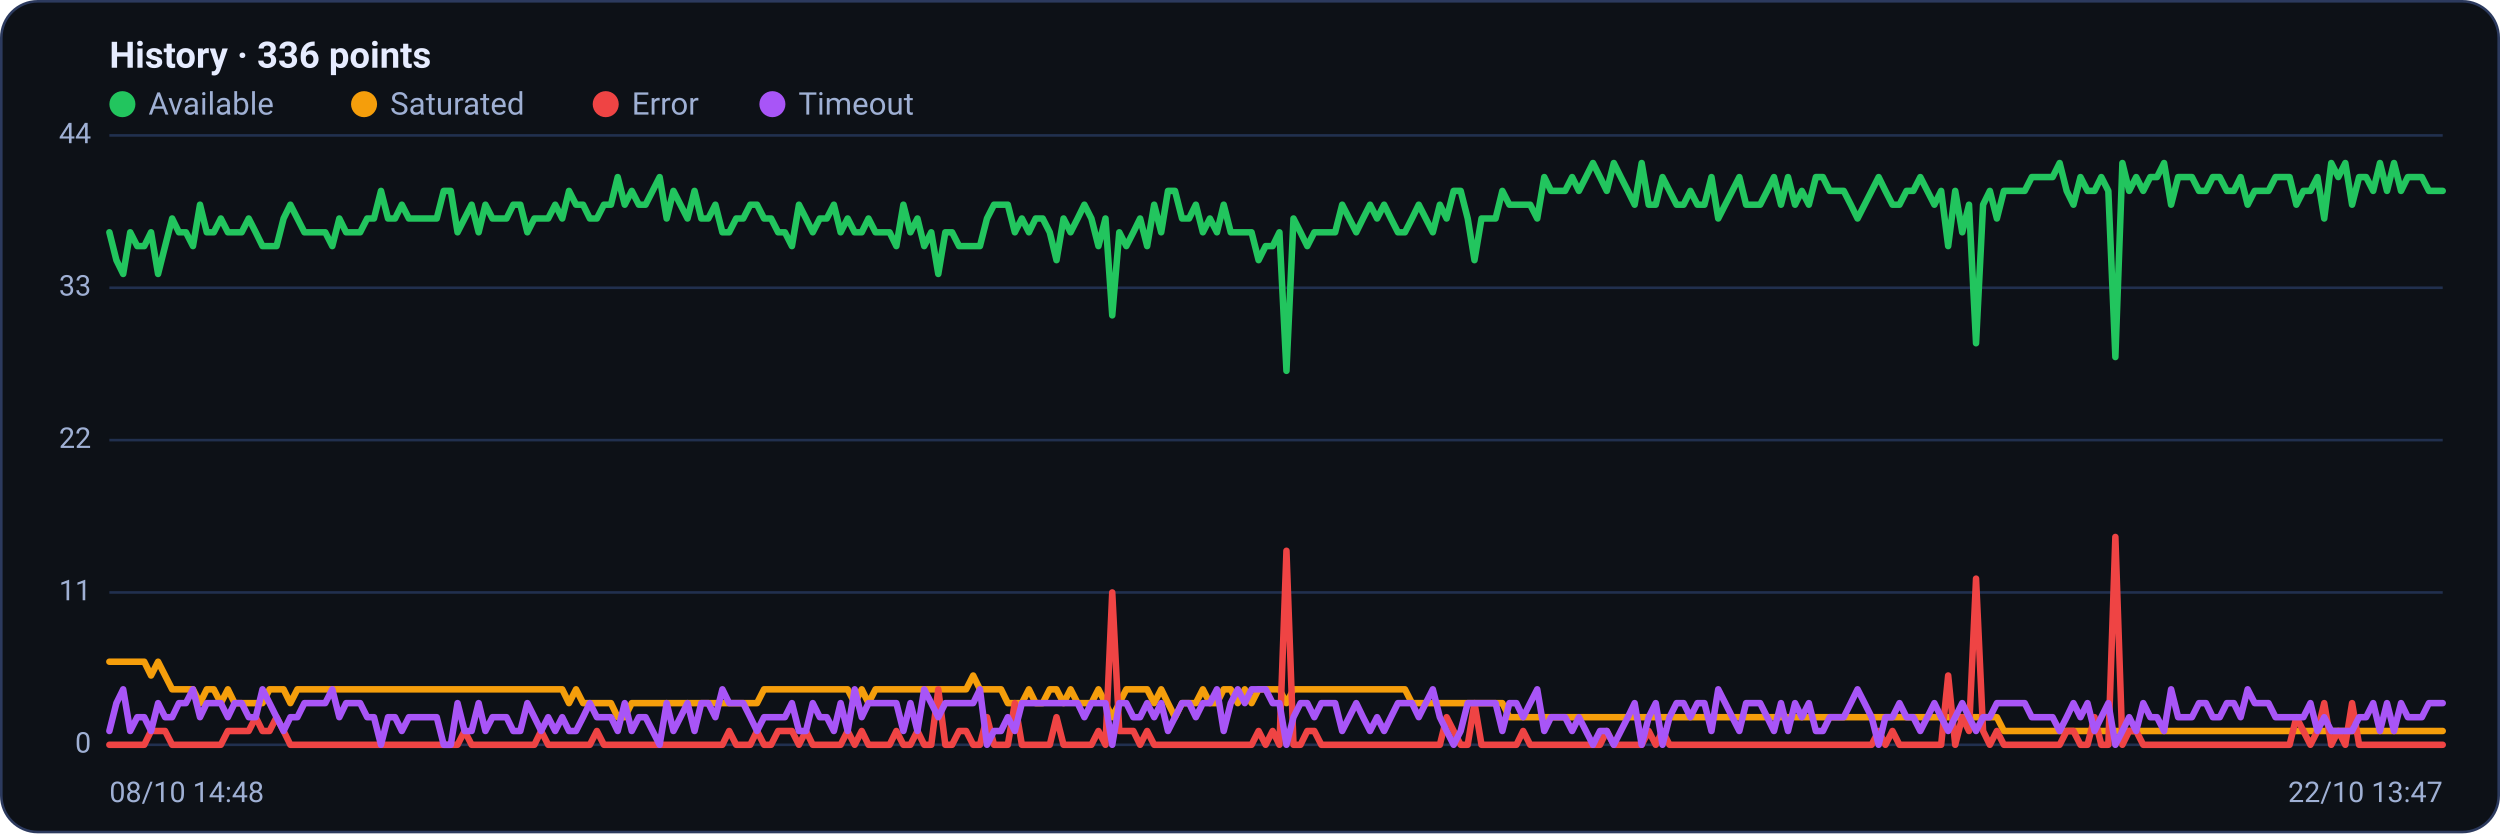
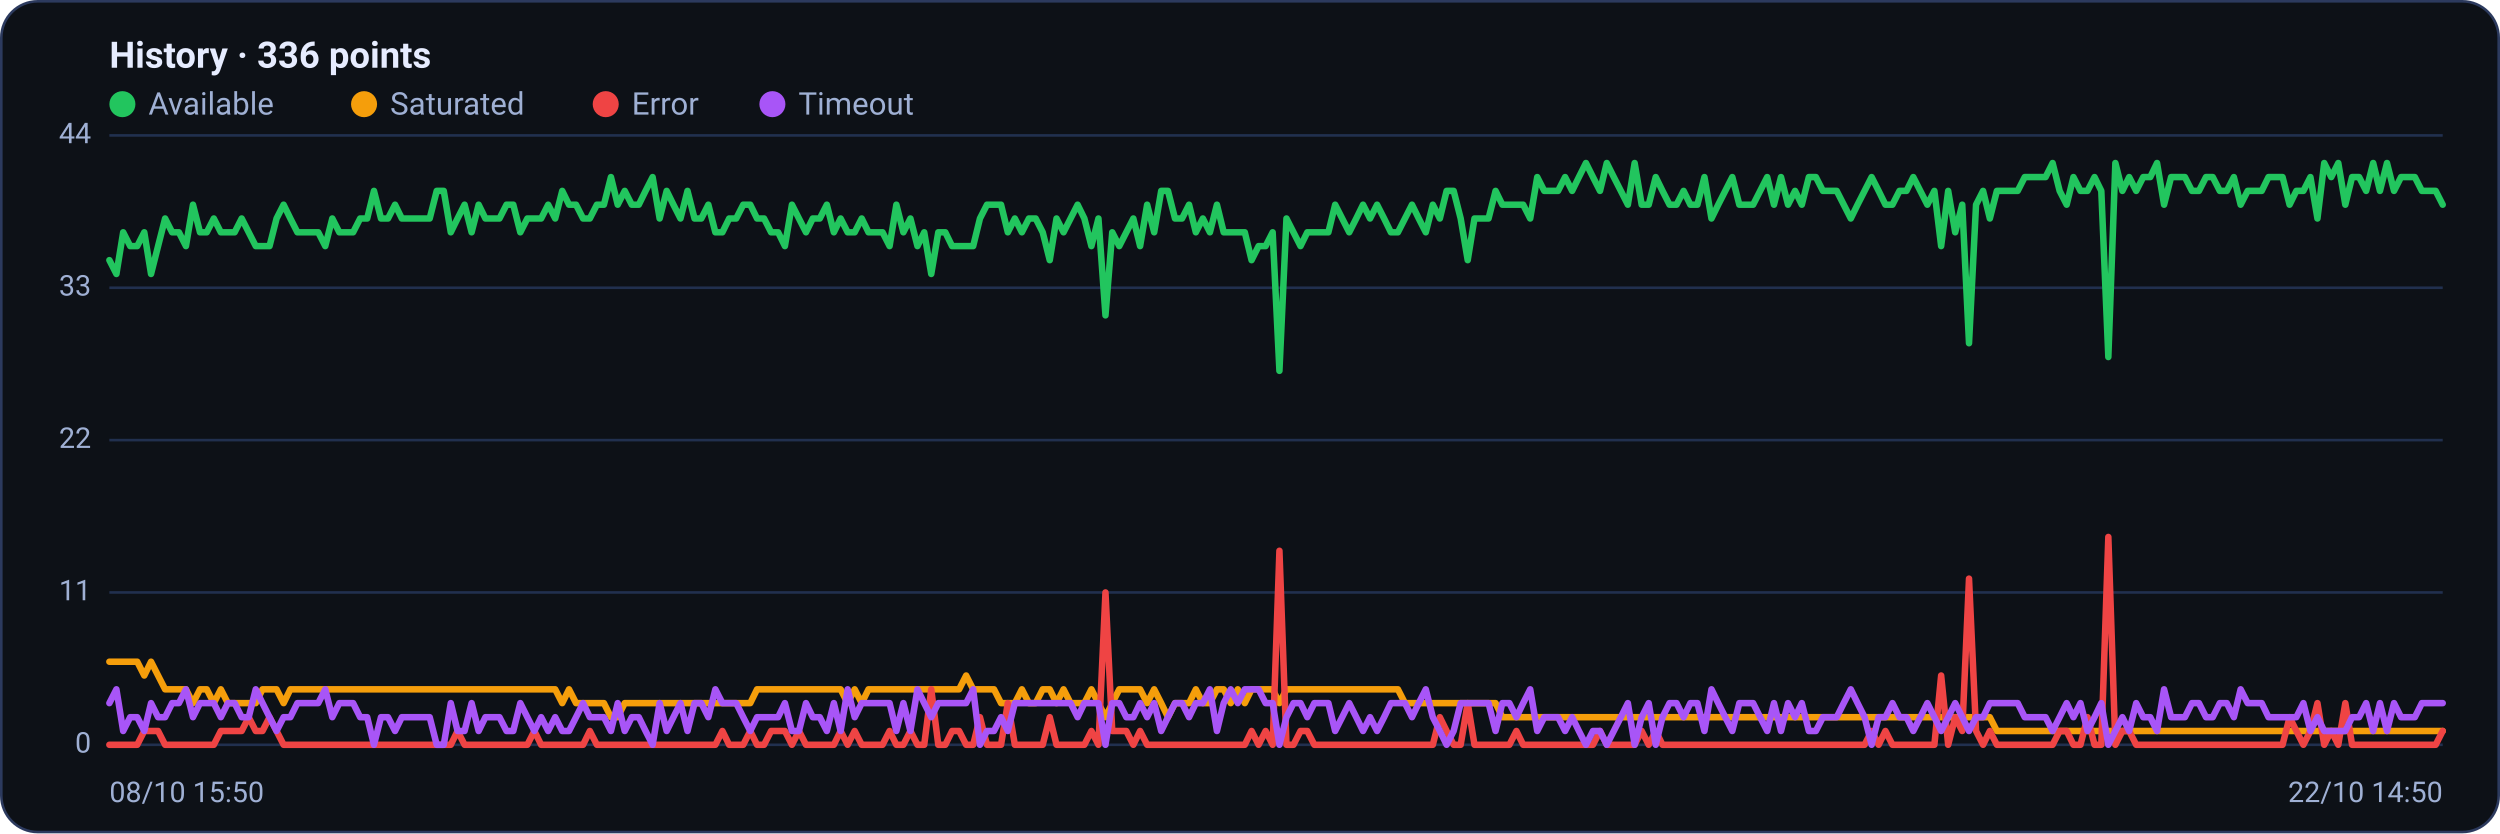
<svg xmlns="http://www.w3.org/2000/svg" viewBox="0 0 960 320" width="960" height="320" font-family="Segoe UI, system-ui, -apple-system, Roboto, Helvetica, Arial, sans-serif" role="img" aria-label="Availability history per region">
  <rect x="0.5" y="0.5" width="959" height="319" rx="14" fill="#0d1117" stroke="#2c3a5e" />
  <text x="42" y="26" font-size="14" font-weight="600" fill="#e6ecff">History · 336 points</text>
  <circle cx="47" cy="40" r="5" fill="#22c55e" />
  <text x="57" y="44" font-size="12" fill="#9fb0d4">Available</text>
  <circle cx="139.8" cy="40" r="5" fill="#f59e0b" />
  <text x="149.8" y="44" font-size="12" fill="#9fb0d4">Saturated</text>
  <circle cx="232.6" cy="40" r="5" fill="#ef4444" />
  <text x="242.6" y="44" font-size="12" fill="#9fb0d4">Error</text>
  <circle cx="296.6" cy="40" r="5" fill="#a855f7" />
  <text x="306.6" y="44" font-size="12" fill="#9fb0d4">Timeout</text>
  <line x1="42" y1="286.0" x2="938" y2="286.0" stroke="#21304f" stroke-width="1" />
  <text x="35" y="289.0" text-anchor="end" font-size="11" fill="#9fb0d4">0</text>
  <line x1="42" y1="227.5" x2="938" y2="227.5" stroke="#21304f" stroke-width="1" />
  <text x="35" y="230.5" text-anchor="end" font-size="11" fill="#9fb0d4">11</text>
  <line x1="42" y1="169.0" x2="938" y2="169.0" stroke="#21304f" stroke-width="1" />
  <text x="35" y="172.0" text-anchor="end" font-size="11" fill="#9fb0d4">22</text>
  <line x1="42" y1="110.5" x2="938" y2="110.5" stroke="#21304f" stroke-width="1" />
  <text x="35" y="113.5" text-anchor="end" font-size="11" fill="#9fb0d4">33</text>
  <line x1="42" y1="52.0" x2="938" y2="52.0" stroke="#21304f" stroke-width="1" />
  <text x="35" y="55.0" text-anchor="end" font-size="11" fill="#9fb0d4">44</text>
-   <polyline fill="none" stroke="#22c55e" stroke-width="2.5" stroke-linejoin="round" stroke-linecap="round" points="42.0,89.2 44.7,99.9 47.3,105.2 50.0,89.2 52.7,94.5 55.4,94.5 58.0,89.2 60.7,105.2 63.4,94.5 66.1,83.9 68.7,89.2 71.4,89.2 74.1,94.5 76.8,78.6 79.4,89.2 82.1,89.2 84.8,83.9 87.5,89.2 90.1,89.2 92.8,89.2 95.5,83.9 98.2,89.2 100.8,94.5 103.5,94.5 106.2,94.5 108.9,83.9 111.5,78.6 114.2,83.9 116.9,89.2 119.6,89.2 122.2,89.2 124.9,89.2 127.6,94.5 130.3,83.9 132.9,89.2 135.6,89.2 138.3,89.2 141.0,83.9 143.6,83.9 146.3,73.3 149.0,83.9 151.7,83.9 154.3,78.6 157.0,83.9 159.7,83.9 162.4,83.9 165.0,83.9 167.7,83.9 170.4,73.3 173.1,73.3 175.7,89.2 178.4,83.9 181.1,78.6 183.8,89.2 186.4,78.6 189.1,83.9 191.8,83.9 194.5,83.9 197.1,78.6 199.8,78.6 202.5,89.2 205.2,83.9 207.8,83.9 210.5,83.9 213.2,78.6 215.9,83.9 218.5,73.3 221.2,78.6 223.9,78.6 226.5,83.9 229.2,83.9 231.9,78.6 234.6,78.6 237.2,68.0 239.9,78.6 242.6,73.3 245.3,78.6 247.9,78.6 250.6,73.3 253.3,68.0 256.0,83.9 258.6,73.3 261.3,78.6 264.0,83.9 266.7,73.3 269.3,83.9 272.0,83.9 274.7,78.6 277.4,89.2 280.0,89.2 282.7,83.9 285.4,83.9 288.1,78.6 290.7,78.6 293.4,83.9 296.1,83.9 298.8,89.2 301.4,89.2 304.1,94.5 306.8,78.6 309.5,83.9 312.1,89.2 314.8,83.9 317.5,83.9 320.2,78.6 322.8,89.2 325.5,83.9 328.2,89.2 330.9,89.2 333.5,83.9 336.2,89.2 338.9,89.2 341.6,89.2 344.2,94.5 346.9,78.6 349.6,89.2 352.3,83.9 354.9,94.5 357.6,89.2 360.3,105.2 363.0,89.2 365.6,89.2 368.3,94.5 371.0,94.5 373.7,94.5 376.3,94.5 379.0,83.9 381.7,78.6 384.4,78.6 387.0,78.6 389.7,89.2 392.4,83.9 395.1,89.2 397.7,83.9 400.4,83.9 403.1,89.2 405.7,99.9 408.4,83.9 411.1,89.2 413.8,83.9 416.4,78.6 419.1,83.9 421.8,94.5 424.5,83.9 427.1,121.1 429.8,89.2 432.5,94.5 435.2,89.2 437.8,83.9 440.5,94.5 443.2,78.6 445.9,89.2 448.5,73.3 451.2,73.3 453.9,83.9 456.6,83.9 459.2,78.6 461.9,89.2 464.6,83.9 467.3,89.2 469.9,78.6 472.6,89.2 475.3,89.2 478.0,89.2 480.6,89.2 483.3,99.9 486.0,94.5 488.7,94.5 491.3,89.2 494.0,142.4 496.7,83.9 499.4,89.2 502.0,94.5 504.7,89.2 507.4,89.2 510.1,89.2 512.7,89.2 515.4,78.6 518.1,83.9 520.8,89.2 523.4,83.9 526.1,78.6 528.8,83.9 531.5,78.6 534.1,83.9 536.8,89.2 539.5,89.2 542.2,83.9 544.8,78.6 547.5,83.9 550.2,89.2 552.9,78.6 555.5,83.9 558.2,73.3 560.9,73.3 563.6,83.9 566.2,99.9 568.9,83.9 571.6,83.9 574.3,83.9 576.9,73.3 579.6,78.6 582.3,78.6 584.9,78.6 587.6,78.6 590.3,83.9 593.0,68.0 595.6,73.3 598.3,73.3 601.0,73.3 603.7,68.0 606.3,73.3 609.0,68.0 611.7,62.6 614.4,68.0 617.0,73.3 619.7,62.6 622.4,68.0 625.1,73.3 627.7,78.6 630.4,62.6 633.1,78.6 635.8,78.6 638.4,68.0 641.1,73.3 643.8,78.6 646.5,78.6 649.1,73.3 651.8,78.6 654.5,78.6 657.2,68.0 659.8,83.9 662.5,78.6 665.2,73.3 667.9,68.0 670.5,78.6 673.2,78.6 675.9,78.6 678.6,73.3 681.2,68.0 683.9,78.6 686.6,68.0 689.3,78.6 691.9,73.3 694.6,78.6 697.3,68.0 700.0,68.0 702.6,73.3 705.3,73.3 708.0,73.3 710.7,78.6 713.3,83.9 716.0,78.6 718.7,73.3 721.4,68.0 724.0,73.3 726.7,78.6 729.4,78.6 732.1,73.3 734.7,73.3 737.4,68.0 740.1,73.3 742.8,78.6 745.4,73.3 748.1,94.5 750.8,73.3 753.5,89.2 756.1,78.6 758.8,131.8 761.5,78.6 764.1,73.3 766.8,83.9 769.5,73.3 772.2,73.3 774.8,73.3 777.5,73.3 780.2,68.0 782.9,68.0 785.5,68.0 788.2,68.0 790.9,62.6 793.6,73.3 796.2,78.6 798.9,68.0 801.6,73.3 804.3,73.3 806.9,68.0 809.6,73.3 812.3,137.1 815.0,62.6 817.6,73.3 820.3,68.0 823.0,73.3 825.7,68.0 828.3,68.0 831.0,62.6 833.7,78.6 836.4,68.0 839.0,68.0 841.7,68.0 844.4,73.3 847.1,73.3 849.7,68.0 852.4,68.0 855.1,73.3 857.8,73.3 860.4,68.0 863.1,78.6 865.8,73.3 868.5,73.3 871.1,73.3 873.8,68.0 876.5,68.0 879.2,68.0 881.8,78.6 884.5,73.3 887.2,73.3 889.9,68.0 892.5,83.9 895.2,62.6 897.9,68.0 900.6,62.6 903.2,78.6 905.9,68.0 908.6,68.0 911.3,73.3 913.9,62.6 916.6,73.3 919.3,62.6 922.0,73.3 924.6,68.0 927.3,68.0 930.0,68.0 932.7,73.3 935.3,73.3 938.0,73.3" />
-   <polyline fill="none" stroke="#f59e0b" stroke-width="2.5" stroke-linejoin="round" stroke-linecap="round" points="42.0,254.1 44.7,254.1 47.3,254.1 50.0,254.1 52.7,254.1 55.4,254.1 58.0,259.4 60.7,254.1 63.4,259.4 66.1,264.7 68.7,264.7 71.4,264.7 74.1,264.7 76.8,270.0 79.4,264.7 82.1,264.7 84.8,270.0 87.5,264.7 90.1,270.0 92.8,270.0 95.5,270.0 98.2,270.0 100.8,270.0 103.5,264.7 106.2,264.7 108.9,264.7 111.5,270.0 114.2,264.7 116.9,264.7 119.6,264.7 122.2,264.7 124.9,264.7 127.6,264.7 130.3,264.7 132.9,264.7 135.6,264.7 138.3,264.7 141.0,264.7 143.6,264.7 146.3,264.7 149.0,264.7 151.7,264.7 154.3,264.7 157.0,264.7 159.7,264.7 162.4,264.7 165.0,264.7 167.7,264.7 170.4,264.7 173.1,264.7 175.7,264.7 178.4,264.7 181.1,264.7 183.8,264.7 186.4,264.7 189.1,264.7 191.8,264.7 194.5,264.7 197.1,264.7 199.8,264.7 202.5,264.7 205.2,264.7 207.8,264.7 210.5,264.7 213.2,264.7 215.9,264.7 218.5,270.0 221.2,264.7 223.9,270.0 226.5,270.0 229.2,270.0 231.9,270.0 234.6,270.0 237.2,275.4 239.9,275.4 242.6,270.0 245.3,270.0 247.9,270.0 250.6,270.0 253.3,270.0 256.0,270.0 258.6,270.0 261.3,270.0 264.0,270.0 266.7,270.0 269.3,270.0 272.0,270.0 274.7,270.0 277.4,270.0 280.0,270.0 282.7,270.0 285.4,270.0 288.1,270.0 290.7,270.0 293.4,264.7 296.1,264.7 298.8,264.7 301.4,264.7 304.1,264.7 306.8,264.7 309.5,264.7 312.1,264.7 314.8,264.7 317.5,264.7 320.2,264.7 322.8,264.7 325.5,264.7 328.2,270.0 330.9,264.7 333.5,270.0 336.2,264.7 338.9,264.7 341.6,264.7 344.2,264.7 346.9,264.7 349.6,264.7 352.3,264.7 354.9,264.7 357.6,264.7 360.3,264.7 363.0,264.7 365.6,264.7 368.3,264.7 371.0,264.7 373.7,259.4 376.3,264.7 379.0,264.7 381.7,264.7 384.4,264.7 387.0,270.0 389.7,270.0 392.4,270.0 395.1,264.7 397.7,270.0 400.4,270.0 403.1,264.7 405.7,264.7 408.4,270.0 411.1,264.7 413.8,270.0 416.4,270.0 419.1,270.0 421.8,264.7 424.5,270.0 427.1,275.4 429.8,270.0 432.5,264.7 435.2,264.7 437.8,264.7 440.5,264.7 443.2,270.0 445.9,264.7 448.5,270.0 451.2,275.4 453.9,270.0 456.6,270.0 459.2,270.0 461.9,264.7 464.6,270.0 467.3,270.0 469.9,264.7 472.6,264.7 475.3,270.0 478.0,264.7 480.6,270.0 483.3,264.7 486.0,264.7 488.7,264.7 491.3,264.7 494.0,270.0 496.7,264.7 499.4,264.7 502.0,264.7 504.7,264.7 507.4,264.7 510.1,264.7 512.7,264.7 515.4,264.7 518.1,264.7 520.8,264.7 523.4,264.7 526.1,264.7 528.8,264.7 531.5,264.7 534.1,264.7 536.8,264.7 539.5,264.7 542.2,270.0 544.8,270.0 547.5,270.0 550.2,270.0 552.9,270.0 555.5,270.0 558.2,270.0 560.9,270.0 563.6,270.0 566.2,270.0 568.9,270.0 571.6,270.0 574.3,270.0 576.9,270.0 579.6,275.4 582.3,275.4 584.9,275.4 587.6,275.4 590.3,275.4 593.0,275.4 595.6,275.4 598.3,275.4 601.0,275.4 603.7,275.4 606.3,275.4 609.0,275.4 611.7,275.4 614.4,275.4 617.0,275.4 619.7,275.4 622.4,275.4 625.1,275.4 627.7,275.4 630.4,275.4 633.1,275.4 635.8,275.4 638.4,275.4 641.1,275.4 643.8,275.4 646.5,275.4 649.1,275.4 651.8,275.4 654.5,275.4 657.2,275.4 659.8,275.4 662.5,275.4 665.2,275.4 667.9,275.4 670.5,275.4 673.2,275.4 675.9,275.4 678.6,275.4 681.2,275.4 683.9,275.4 686.6,275.4 689.3,275.4 691.9,275.4 694.6,275.4 697.3,275.4 700.0,275.4 702.6,275.4 705.3,275.4 708.0,275.4 710.7,275.4 713.3,275.4 716.0,275.4 718.7,275.4 721.4,275.4 724.0,275.4 726.7,275.4 729.4,275.4 732.1,275.4 734.7,275.4 737.4,275.4 740.1,275.4 742.8,275.4 745.4,275.4 748.1,275.4 750.8,275.4 753.5,275.4 756.1,275.4 758.8,275.4 761.5,275.4 764.1,275.4 766.8,275.4 769.5,280.7 772.2,280.7 774.8,280.7 777.5,280.7 780.2,280.7 782.9,280.7 785.5,280.7 788.2,280.7 790.9,280.7 793.6,280.7 796.2,280.7 798.9,280.7 801.6,280.7 804.3,280.7 806.9,280.7 809.6,280.7 812.3,280.7 815.0,280.7 817.6,280.7 820.3,280.7 823.0,280.7 825.7,280.7 828.3,280.7 831.0,280.7 833.7,280.7 836.4,280.7 839.0,280.7 841.7,280.7 844.4,280.7 847.1,280.7 849.7,280.7 852.4,280.7 855.1,280.7 857.8,280.7 860.4,280.7 863.1,280.7 865.8,280.7 868.5,280.7 871.1,280.7 873.8,280.7 876.5,280.7 879.2,280.7 881.8,280.7 884.5,280.7 887.2,280.7 889.9,280.7 892.5,280.7 895.2,280.7 897.9,280.7 900.6,280.7 903.2,280.7 905.9,280.7 908.6,280.7 911.3,280.7 913.9,280.7 916.6,280.7 919.3,280.7 922.0,280.7 924.6,280.7 927.3,280.7 930.0,280.7 932.7,280.7 935.3,280.7 938.0,280.7" />
-   <polyline fill="none" stroke="#ef4444" stroke-width="2.5" stroke-linejoin="round" stroke-linecap="round" points="42.0,286.0 44.7,286.0 47.3,286.0 50.0,286.0 52.7,286.0 55.4,286.0 58.0,280.7 60.7,280.7 63.4,280.7 66.1,286.0 68.7,286.0 71.4,286.0 74.1,286.0 76.8,286.0 79.4,286.0 82.1,286.0 84.8,286.0 87.5,280.7 90.1,280.7 92.8,280.7 95.5,280.7 98.2,275.4 100.8,280.7 103.5,280.7 106.2,275.4 108.9,280.7 111.5,286.0 114.2,286.0 116.9,286.0 119.6,286.0 122.2,286.0 124.9,286.0 127.6,286.0 130.3,286.0 132.9,286.0 135.6,286.0 138.3,286.0 141.0,286.0 143.6,286.0 146.3,286.0 149.0,286.0 151.7,286.0 154.3,286.0 157.0,286.0 159.7,286.0 162.4,286.0 165.0,286.0 167.7,286.0 170.4,286.0 173.1,286.0 175.7,286.0 178.4,280.7 181.1,286.0 183.8,286.0 186.4,286.0 189.1,286.0 191.8,286.0 194.5,286.0 197.1,286.0 199.8,286.0 202.5,286.0 205.2,286.0 207.8,280.7 210.5,286.0 213.2,286.0 215.9,286.0 218.5,286.0 221.2,286.0 223.9,286.0 226.5,286.0 229.2,280.7 231.9,286.0 234.6,286.0 237.2,286.0 239.9,286.0 242.6,286.0 245.3,286.0 247.9,286.0 250.6,286.0 253.3,286.0 256.0,286.0 258.6,286.0 261.3,286.0 264.0,286.0 266.7,286.0 269.3,286.0 272.0,286.0 274.7,286.0 277.4,286.0 280.0,280.7 282.7,286.0 285.4,286.0 288.1,286.0 290.7,280.7 293.4,286.0 296.1,286.0 298.8,280.7 301.4,280.7 304.1,280.7 306.8,286.0 309.5,280.7 312.1,286.0 314.8,286.0 317.5,286.0 320.2,286.0 322.8,286.0 325.5,280.7 328.2,286.0 330.9,280.7 333.5,286.0 336.2,286.0 338.9,286.0 341.6,286.0 344.2,280.7 346.9,286.0 349.6,286.0 352.3,280.7 354.9,286.0 357.6,286.0 360.3,264.7 363.0,286.0 365.6,286.0 368.3,280.7 371.0,280.7 373.7,286.0 376.3,286.0 379.0,275.4 381.7,286.0 384.4,286.0 387.0,286.0 389.7,270.0 392.4,286.0 395.1,286.0 397.7,286.0 400.4,286.0 403.1,286.0 405.7,275.4 408.4,286.0 411.1,286.0 413.8,286.0 416.4,286.0 419.1,286.0 421.8,280.7 424.5,286.0 427.1,227.5 429.8,280.7 432.5,280.7 435.2,280.7 437.8,286.0 440.5,280.7 443.2,286.0 445.9,286.0 448.5,286.0 451.2,286.0 453.9,286.0 456.6,286.0 459.2,286.0 461.9,286.0 464.6,286.0 467.3,286.0 469.9,286.0 472.6,286.0 475.3,286.0 478.0,286.0 480.6,286.0 483.3,280.7 486.0,286.0 488.7,280.7 491.3,286.0 494.0,211.5 496.7,286.0 499.4,286.0 502.0,280.7 504.7,280.7 507.4,286.0 510.1,286.0 512.7,286.0 515.4,286.0 518.1,286.0 520.8,286.0 523.4,286.0 526.1,286.0 528.8,286.0 531.5,286.0 534.1,286.0 536.8,286.0 539.5,286.0 542.2,286.0 544.8,286.0 547.5,286.0 550.2,286.0 552.9,286.0 555.5,275.4 558.2,280.7 560.9,286.0 563.6,286.0 566.2,270.0 568.9,286.0 571.6,286.0 574.3,286.0 576.9,286.0 579.6,286.0 582.3,286.0 584.9,280.7 587.6,286.0 590.3,286.0 593.0,286.0 595.6,286.0 598.3,286.0 601.0,286.0 603.7,286.0 606.3,286.0 609.0,286.0 611.7,286.0 614.4,286.0 617.0,280.7 619.7,286.0 622.4,286.0 625.1,286.0 627.7,286.0 630.4,286.0 633.1,280.7 635.8,286.0 638.4,280.7 641.1,286.0 643.8,286.0 646.5,286.0 649.1,286.0 651.8,286.0 654.5,286.0 657.2,286.0 659.8,286.0 662.5,286.0 665.2,286.0 667.9,286.0 670.5,286.0 673.2,286.0 675.9,286.0 678.6,286.0 681.2,286.0 683.9,286.0 686.6,286.0 689.3,286.0 691.9,286.0 694.6,286.0 697.3,286.0 700.0,286.0 702.6,286.0 705.3,286.0 708.0,286.0 710.7,286.0 713.3,286.0 716.0,286.0 718.7,286.0 721.4,280.7 724.0,286.0 726.7,280.7 729.4,286.0 732.1,286.0 734.7,286.0 737.4,286.0 740.1,286.0 742.8,286.0 745.4,286.0 748.1,259.4 750.8,286.0 753.5,275.4 756.1,280.7 758.8,222.2 761.5,280.7 764.1,286.0 766.8,280.7 769.5,286.0 772.2,286.0 774.8,286.0 777.5,286.0 780.2,286.0 782.9,286.0 785.5,286.0 788.2,286.0 790.9,286.0 793.6,280.7 796.2,280.7 798.9,286.0 801.6,286.0 804.3,275.4 806.9,286.0 809.6,286.0 812.3,206.2 815.0,286.0 817.6,280.7 820.3,280.7 823.0,286.0 825.7,286.0 828.3,286.0 831.0,286.0 833.7,286.0 836.4,286.0 839.0,286.0 841.7,286.0 844.4,286.0 847.1,286.0 849.7,286.0 852.4,286.0 855.1,286.0 857.8,286.0 860.4,286.0 863.1,286.0 865.8,286.0 868.5,286.0 871.1,286.0 873.8,286.0 876.5,286.0 879.2,286.0 881.8,275.4 884.5,280.7 887.2,286.0 889.9,280.7 892.5,270.0 895.2,286.0 897.9,280.7 900.6,286.0 903.2,270.0 905.9,286.0 908.6,286.0 911.3,286.0 913.9,286.0 916.6,286.0 919.3,286.0 922.0,286.0 924.6,286.0 927.3,286.0 930.0,286.0 932.7,286.0 935.3,286.0 938.0,286.0" />
-   <polyline fill="none" stroke="#a855f7" stroke-width="2.5" stroke-linejoin="round" stroke-linecap="round" points="42.0,280.7 44.7,270.0 47.3,264.7 50.0,280.7 52.7,275.4 55.4,275.4 58.0,280.7 60.7,270.0 63.4,275.4 66.1,275.4 68.7,270.0 71.4,270.0 74.1,264.7 76.8,275.4 79.4,270.0 82.1,270.0 84.8,270.0 87.5,275.4 90.1,270.0 92.8,270.0 95.5,275.4 98.2,275.4 100.8,264.7 103.5,270.0 106.2,275.4 108.9,280.7 111.5,275.4 114.2,275.4 116.9,270.0 119.6,270.0 122.2,270.0 124.9,270.0 127.6,264.7 130.3,275.4 132.9,270.0 135.6,270.0 138.3,270.0 141.0,275.4 143.6,275.4 146.3,286.0 149.0,275.4 151.7,275.4 154.3,280.7 157.0,275.4 159.7,275.4 162.4,275.4 165.0,275.4 167.7,275.4 170.4,286.0 173.1,286.0 175.7,270.0 178.4,280.7 181.1,280.7 183.8,270.0 186.4,280.7 189.1,275.4 191.8,275.4 194.5,275.4 197.1,280.7 199.8,280.7 202.5,270.0 205.2,275.4 207.8,280.7 210.5,275.4 213.2,280.7 215.9,275.4 218.5,280.7 221.2,280.7 223.9,275.4 226.5,270.0 229.2,275.4 231.9,275.4 234.6,275.4 237.2,280.7 239.9,270.0 242.6,280.7 245.3,275.4 247.9,275.4 250.6,280.7 253.3,286.0 256.0,270.0 258.6,280.7 261.3,275.4 264.0,270.0 266.7,280.7 269.3,270.0 272.0,270.0 274.7,275.4 277.4,264.7 280.0,270.0 282.7,270.0 285.4,270.0 288.1,275.4 290.7,280.7 293.4,275.4 296.1,275.4 298.8,275.4 301.4,275.4 304.1,270.0 306.8,280.7 309.5,280.7 312.1,270.0 314.8,275.4 317.5,275.4 320.2,280.7 322.8,270.0 325.5,280.7 328.2,264.7 330.9,275.4 333.5,270.0 336.2,270.0 338.9,270.0 341.6,270.0 344.2,270.0 346.9,280.7 349.6,270.0 352.3,280.7 354.9,264.7 357.6,270.0 360.3,275.4 363.0,270.0 365.6,270.0 368.3,270.0 371.0,270.0 373.7,270.0 376.3,264.7 379.0,286.0 381.7,280.7 384.4,280.7 387.0,275.4 389.7,280.7 392.4,270.0 395.1,270.0 397.7,270.0 400.4,270.0 403.1,270.0 405.7,270.0 408.4,270.0 411.1,270.0 413.8,270.0 416.4,275.4 419.1,270.0 421.8,270.0 424.5,270.0 427.1,286.0 429.8,270.0 432.5,270.0 435.2,275.4 437.8,275.4 440.5,270.0 443.2,275.4 445.9,270.0 448.5,280.7 451.2,275.4 453.9,270.0 456.6,270.0 459.2,275.4 461.9,270.0 464.6,270.0 467.3,264.7 469.9,280.7 472.6,270.0 475.3,264.7 478.0,270.0 480.6,264.7 483.3,264.7 486.0,264.7 488.7,270.0 491.3,270.0 494.0,286.0 496.7,275.4 499.4,270.0 502.0,270.0 504.7,275.4 507.4,270.0 510.1,270.0 512.7,270.0 515.4,280.7 518.1,275.4 520.8,270.0 523.4,275.4 526.1,280.7 528.8,275.4 531.5,280.7 534.1,275.4 536.8,270.0 539.5,270.0 542.2,270.0 544.8,275.4 547.5,270.0 550.2,264.7 552.9,275.4 555.5,280.7 558.2,286.0 560.9,280.7 563.6,270.0 566.2,270.0 568.9,270.0 571.6,270.0 574.3,270.0 576.9,280.7 579.6,270.0 582.3,270.0 584.9,275.4 587.6,270.0 590.3,264.7 593.0,280.7 595.6,275.4 598.3,275.4 601.0,275.4 603.7,280.7 606.3,275.4 609.0,280.7 611.7,286.0 614.4,280.7 617.0,280.7 619.7,286.0 622.4,280.7 625.1,275.4 627.7,270.0 630.4,286.0 633.1,275.4 635.8,270.0 638.4,286.0 641.1,275.4 643.8,270.0 646.5,270.0 649.1,275.4 651.8,270.0 654.5,270.0 657.2,280.7 659.8,264.7 662.5,270.0 665.2,275.4 667.9,280.7 670.5,270.0 673.2,270.0 675.9,270.0 678.6,275.4 681.2,280.7 683.9,270.0 686.6,280.7 689.3,270.0 691.9,275.4 694.6,270.0 697.3,280.7 700.0,280.7 702.6,275.4 705.3,275.4 708.0,275.4 710.7,270.0 713.3,264.7 716.0,270.0 718.7,275.4 721.4,286.0 724.0,275.4 726.7,275.4 729.4,270.0 732.1,275.4 734.7,275.4 737.4,280.7 740.1,275.4 742.8,270.0 745.4,275.4 748.1,280.7 750.8,275.4 753.5,270.0 756.1,275.4 758.8,280.7 761.5,275.4 764.1,275.4 766.8,270.0 769.5,270.0 772.2,270.0 774.8,270.0 777.5,270.0 780.2,275.4 782.9,275.4 785.5,275.4 788.2,275.4 790.9,280.7 793.6,275.4 796.2,270.0 798.9,275.4 801.6,270.0 804.3,280.7 806.9,275.4 809.6,270.0 812.3,286.0 815.0,280.7 817.6,275.4 820.3,280.7 823.0,270.0 825.7,275.4 828.3,275.4 831.0,280.7 833.7,264.7 836.4,275.4 839.0,275.4 841.7,275.4 844.4,270.0 847.1,270.0 849.7,275.4 852.4,275.4 855.1,270.0 857.8,270.0 860.4,275.4 863.1,264.7 865.8,270.0 868.5,270.0 871.1,270.0 873.8,275.4 876.5,275.4 879.2,275.4 881.8,275.4 884.5,275.4 887.2,270.0 889.9,280.7 892.5,275.4 895.2,280.7 897.9,280.7 900.6,280.7 903.2,280.7 905.9,275.4 908.6,275.4 911.3,270.0 913.9,280.7 916.6,270.0 919.3,280.7 922.0,270.0 924.6,275.4 927.3,275.4 930.0,275.4 932.7,270.0 935.3,270.0 938.0,270.0" />
-   <text x="42" y="308" font-size="11" fill="#9fb0d4">08/10 14:48</text>
-   <text x="938" y="308" text-anchor="end" font-size="11" fill="#9fb0d4">22/10 13:47</text>
+   <polyline fill="none" stroke="#22c55e" stroke-width="2.5" stroke-linejoin="round" stroke-linecap="round" points="42.0,99.9 44.7,105.2 47.3,89.2 50.0,94.5 52.7,94.5 55.4,89.2 58.0,105.2 60.7,94.5 63.4,83.9 66.1,89.2 68.7,89.2 71.4,94.5 74.1,78.6 76.8,89.2 79.4,89.2 82.1,83.9 84.8,89.2 87.5,89.2 90.1,89.2 92.8,83.9 95.5,89.2 98.2,94.5 100.8,94.5 103.5,94.5 106.2,83.9 108.9,78.6 111.5,83.9 114.2,89.2 116.9,89.2 119.6,89.2 122.2,89.2 124.9,94.5 127.6,83.9 130.3,89.2 132.9,89.2 135.6,89.2 138.3,83.9 141.0,83.9 143.6,73.3 146.3,83.9 149.0,83.9 151.7,78.6 154.3,83.9 157.0,83.9 159.7,83.9 162.4,83.9 165.0,83.9 167.7,73.3 170.4,73.3 173.1,89.2 175.7,83.9 178.4,78.6 181.1,89.2 183.8,78.6 186.4,83.9 189.1,83.9 191.8,83.9 194.5,78.6 197.1,78.6 199.8,89.2 202.5,83.9 205.2,83.9 207.8,83.9 210.5,78.6 213.2,83.9 215.9,73.3 218.5,78.6 221.2,78.6 223.9,83.9 226.5,83.9 229.2,78.6 231.9,78.6 234.6,68.0 237.2,78.6 239.9,73.3 242.6,78.6 245.3,78.6 247.9,73.3 250.6,68.0 253.3,83.9 256.0,73.3 258.6,78.6 261.3,83.9 264.0,73.3 266.7,83.9 269.3,83.9 272.0,78.6 274.7,89.2 277.4,89.2 280.0,83.9 282.7,83.9 285.4,78.6 288.1,78.6 290.7,83.9 293.4,83.9 296.1,89.2 298.8,89.2 301.4,94.5 304.1,78.6 306.8,83.9 309.5,89.2 312.1,83.9 314.8,83.9 317.5,78.6 320.2,89.2 322.8,83.9 325.5,89.2 328.2,89.2 330.9,83.9 333.5,89.2 336.2,89.2 338.9,89.2 341.6,94.5 344.2,78.6 346.9,89.2 349.6,83.9 352.3,94.5 354.9,89.2 357.6,105.2 360.3,89.2 363.0,89.2 365.6,94.5 368.3,94.5 371.0,94.5 373.7,94.5 376.3,83.9 379.0,78.6 381.7,78.6 384.4,78.6 387.0,89.2 389.7,83.9 392.4,89.2 395.1,83.9 397.7,83.9 400.4,89.2 403.1,99.9 405.7,83.9 408.4,89.2 411.1,83.9 413.8,78.6 416.4,83.9 419.1,94.5 421.8,83.9 424.5,121.1 427.1,89.2 429.8,94.5 432.5,89.2 435.2,83.9 437.8,94.5 440.5,78.6 443.2,89.2 445.9,73.3 448.5,73.3 451.2,83.9 453.9,83.9 456.6,78.6 459.2,89.2 461.9,83.9 464.6,89.2 467.3,78.6 469.9,89.2 472.6,89.2 475.3,89.2 478.0,89.2 480.6,99.9 483.3,94.5 486.0,94.5 488.7,89.2 491.3,142.4 494.0,83.9 496.7,89.2 499.4,94.5 502.0,89.2 504.7,89.2 507.4,89.2 510.1,89.2 512.7,78.6 515.4,83.9 518.1,89.2 520.8,83.9 523.4,78.6 526.1,83.9 528.8,78.6 531.5,83.9 534.1,89.2 536.8,89.2 539.5,83.9 542.2,78.6 544.8,83.9 547.5,89.2 550.2,78.6 552.9,83.9 555.5,73.3 558.2,73.3 560.9,83.9 563.6,99.9 566.2,83.9 568.9,83.9 571.6,83.9 574.3,73.3 576.9,78.6 579.6,78.6 582.3,78.6 584.9,78.6 587.6,83.9 590.3,68.0 593.0,73.3 595.6,73.3 598.3,73.3 601.0,68.0 603.7,73.3 606.3,68.0 609.0,62.6 611.7,68.0 614.4,73.3 617.0,62.6 619.7,68.0 622.4,73.3 625.1,78.6 627.7,62.6 630.4,78.6 633.1,78.6 635.8,68.0 638.4,73.3 641.1,78.6 643.8,78.6 646.5,73.3 649.1,78.6 651.8,78.6 654.5,68.0 657.2,83.9 659.8,78.6 662.5,73.3 665.2,68.0 667.9,78.6 670.5,78.6 673.2,78.6 675.9,73.3 678.6,68.0 681.2,78.6 683.9,68.0 686.6,78.6 689.3,73.3 691.9,78.6 694.6,68.0 697.3,68.0 700.0,73.3 702.6,73.3 705.3,73.3 708.0,78.6 710.7,83.9 713.3,78.6 716.0,73.3 718.7,68.0 721.4,73.3 724.0,78.6 726.7,78.6 729.4,73.3 732.1,73.3 734.7,68.0 737.4,73.3 740.1,78.6 742.8,73.3 745.4,94.5 748.1,73.3 750.8,89.2 753.5,78.6 756.1,131.8 758.8,78.6 761.5,73.3 764.1,83.9 766.8,73.3 769.5,73.3 772.2,73.3 774.8,73.3 777.5,68.0 780.2,68.0 782.9,68.0 785.5,68.0 788.2,62.6 790.9,73.3 793.6,78.6 796.2,68.0 798.9,73.3 801.6,73.3 804.3,68.0 806.9,73.3 809.6,137.1 812.3,62.6 815.0,73.3 817.6,68.0 820.3,73.3 823.0,68.0 825.7,68.0 828.3,62.6 831.0,78.6 833.7,68.0 836.4,68.0 839.0,68.0 841.7,73.3 844.4,73.3 847.1,68.0 849.7,68.0 852.4,73.3 855.1,73.3 857.8,68.0 860.4,78.6 863.1,73.3 865.8,73.3 868.5,73.3 871.1,68.0 873.8,68.0 876.5,68.0 879.2,78.6 881.8,73.3 884.5,73.3 887.2,68.0 889.9,83.9 892.5,62.6 895.2,68.0 897.9,62.6 900.6,78.6 903.2,68.0 905.9,68.0 908.6,73.3 911.3,62.6 913.9,73.3 916.6,62.6 919.3,73.3 922.0,68.0 924.6,68.0 927.3,68.0 930.0,73.3 932.7,73.3 935.3,73.3 938.0,78.6" />
+   <polyline fill="none" stroke="#f59e0b" stroke-width="2.5" stroke-linejoin="round" stroke-linecap="round" points="42.0,254.1 44.7,254.1 47.3,254.1 50.0,254.1 52.7,254.1 55.4,259.4 58.0,254.1 60.7,259.4 63.4,264.7 66.1,264.7 68.7,264.7 71.4,264.7 74.1,270.0 76.8,264.7 79.4,264.7 82.1,270.0 84.8,264.7 87.5,270.0 90.1,270.0 92.8,270.0 95.5,270.0 98.2,270.0 100.8,264.7 103.5,264.7 106.2,264.7 108.9,270.0 111.5,264.7 114.2,264.7 116.9,264.7 119.6,264.7 122.2,264.7 124.9,264.7 127.6,264.7 130.3,264.7 132.9,264.7 135.6,264.7 138.3,264.7 141.0,264.7 143.6,264.7 146.3,264.7 149.0,264.7 151.7,264.7 154.3,264.7 157.0,264.7 159.7,264.7 162.4,264.7 165.0,264.7 167.7,264.7 170.4,264.7 173.1,264.7 175.7,264.7 178.4,264.7 181.1,264.7 183.8,264.7 186.4,264.7 189.1,264.7 191.8,264.7 194.5,264.7 197.1,264.7 199.8,264.7 202.5,264.7 205.2,264.7 207.8,264.7 210.5,264.7 213.2,264.7 215.9,270.0 218.5,264.7 221.2,270.0 223.9,270.0 226.5,270.0 229.2,270.0 231.9,270.0 234.6,275.4 237.2,275.4 239.9,270.0 242.6,270.0 245.3,270.0 247.9,270.0 250.6,270.0 253.3,270.0 256.0,270.0 258.6,270.0 261.3,270.0 264.0,270.0 266.7,270.0 269.3,270.0 272.0,270.0 274.7,270.0 277.4,270.0 280.0,270.0 282.7,270.0 285.4,270.0 288.1,270.0 290.7,264.7 293.4,264.7 296.1,264.7 298.8,264.7 301.4,264.7 304.1,264.7 306.8,264.7 309.5,264.7 312.1,264.7 314.8,264.7 317.5,264.7 320.2,264.7 322.8,264.7 325.5,270.0 328.2,264.7 330.9,270.0 333.5,264.7 336.2,264.7 338.9,264.7 341.6,264.7 344.2,264.7 346.9,264.7 349.6,264.7 352.3,264.7 354.9,264.7 357.6,264.7 360.3,264.7 363.0,264.7 365.6,264.7 368.3,264.7 371.0,259.4 373.7,264.7 376.3,264.7 379.0,264.7 381.7,264.7 384.4,270.0 387.0,270.0 389.7,270.0 392.4,264.7 395.1,270.0 397.7,270.0 400.4,264.7 403.1,264.7 405.7,270.0 408.4,264.7 411.1,270.0 413.8,270.0 416.4,270.0 419.1,264.7 421.8,270.0 424.5,275.4 427.1,270.0 429.8,264.7 432.5,264.7 435.2,264.7 437.8,264.7 440.5,270.0 443.2,264.7 445.9,270.0 448.5,275.4 451.2,270.0 453.9,270.0 456.6,270.0 459.2,264.7 461.9,270.0 464.6,270.0 467.3,264.7 469.9,264.7 472.6,270.0 475.3,264.7 478.0,270.0 480.6,264.7 483.3,264.7 486.0,264.7 488.7,264.7 491.3,270.0 494.0,264.7 496.7,264.7 499.4,264.7 502.0,264.7 504.7,264.7 507.4,264.7 510.1,264.7 512.7,264.7 515.4,264.7 518.1,264.7 520.8,264.7 523.4,264.7 526.1,264.7 528.8,264.7 531.5,264.7 534.1,264.7 536.8,264.7 539.5,270.0 542.2,270.0 544.8,270.0 547.5,270.0 550.2,270.0 552.9,270.0 555.5,270.0 558.2,270.0 560.9,270.0 563.6,270.0 566.2,270.0 568.9,270.0 571.6,270.0 574.3,270.0 576.9,275.4 579.6,275.4 582.3,275.4 584.9,275.4 587.6,275.4 590.3,275.4 593.0,275.4 595.6,275.4 598.3,275.4 601.0,275.4 603.7,275.4 606.3,275.4 609.0,275.4 611.7,275.4 614.4,275.4 617.0,275.4 619.7,275.4 622.4,275.4 625.1,275.4 627.7,275.4 630.4,275.4 633.1,275.4 635.8,275.4 638.4,275.4 641.1,275.4 643.8,275.4 646.5,275.4 649.1,275.4 651.8,275.4 654.5,275.4 657.2,275.4 659.8,275.4 662.5,275.4 665.2,275.4 667.9,275.4 670.5,275.4 673.2,275.4 675.9,275.4 678.6,275.4 681.2,275.4 683.9,275.4 686.6,275.4 689.3,275.4 691.9,275.4 694.6,275.4 697.3,275.4 700.0,275.4 702.6,275.4 705.3,275.4 708.0,275.4 710.7,275.4 713.3,275.4 716.0,275.4 718.7,275.4 721.4,275.4 724.0,275.4 726.7,275.4 729.4,275.4 732.1,275.4 734.7,275.4 737.4,275.4 740.1,275.4 742.8,275.4 745.4,275.4 748.1,275.4 750.8,275.4 753.5,275.4 756.1,275.4 758.8,275.4 761.5,275.4 764.1,275.4 766.8,280.7 769.5,280.7 772.2,280.7 774.8,280.7 777.5,280.7 780.2,280.7 782.9,280.7 785.5,280.7 788.2,280.7 790.9,280.7 793.6,280.7 796.2,280.7 798.9,280.7 801.6,280.7 804.3,280.7 806.9,280.7 809.6,280.7 812.3,280.7 815.0,280.7 817.6,280.7 820.3,280.7 823.0,280.7 825.7,280.7 828.3,280.7 831.0,280.7 833.7,280.7 836.4,280.7 839.0,280.7 841.7,280.7 844.4,280.7 847.1,280.7 849.7,280.7 852.4,280.7 855.1,280.7 857.8,280.7 860.4,280.7 863.1,280.7 865.8,280.7 868.5,280.7 871.1,280.7 873.8,280.7 876.5,280.7 879.2,280.7 881.8,280.7 884.5,280.7 887.2,280.7 889.9,280.7 892.5,280.7 895.2,280.7 897.9,280.7 900.6,280.7 903.2,280.7 905.9,280.7 908.6,280.7 911.3,280.7 913.9,280.7 916.6,280.7 919.3,280.7 922.0,280.7 924.6,280.7 927.3,280.7 930.0,280.7 932.7,280.7 935.3,280.7 938.0,280.7" />
+   <polyline fill="none" stroke="#ef4444" stroke-width="2.5" stroke-linejoin="round" stroke-linecap="round" points="42.0,286.0 44.7,286.0 47.3,286.0 50.0,286.0 52.7,286.0 55.4,280.7 58.0,280.7 60.7,280.7 63.4,286.0 66.1,286.0 68.7,286.0 71.4,286.0 74.1,286.0 76.8,286.0 79.4,286.0 82.1,286.0 84.8,280.7 87.5,280.7 90.1,280.7 92.8,280.7 95.5,275.4 98.2,280.7 100.8,280.7 103.5,275.4 106.2,280.7 108.9,286.0 111.5,286.0 114.2,286.0 116.9,286.0 119.6,286.0 122.2,286.0 124.9,286.0 127.6,286.0 130.3,286.0 132.9,286.0 135.6,286.0 138.3,286.0 141.0,286.0 143.6,286.0 146.3,286.0 149.0,286.0 151.7,286.0 154.3,286.0 157.0,286.0 159.7,286.0 162.4,286.0 165.0,286.0 167.7,286.0 170.4,286.0 173.1,286.0 175.7,280.7 178.4,286.0 181.1,286.0 183.8,286.0 186.4,286.0 189.1,286.0 191.8,286.0 194.5,286.0 197.1,286.0 199.8,286.0 202.5,286.0 205.2,280.7 207.8,286.0 210.5,286.0 213.2,286.0 215.9,286.0 218.5,286.0 221.2,286.0 223.9,286.0 226.5,280.7 229.2,286.0 231.9,286.0 234.6,286.0 237.2,286.0 239.9,286.0 242.6,286.0 245.3,286.0 247.9,286.0 250.6,286.0 253.3,286.0 256.0,286.0 258.6,286.0 261.3,286.0 264.0,286.0 266.7,286.0 269.3,286.0 272.0,286.0 274.7,286.0 277.4,280.7 280.0,286.0 282.7,286.0 285.4,286.0 288.1,280.7 290.7,286.0 293.4,286.0 296.1,280.7 298.8,280.7 301.4,280.7 304.1,286.0 306.8,280.7 309.5,286.0 312.1,286.0 314.8,286.0 317.5,286.0 320.2,286.0 322.8,280.7 325.5,286.0 328.2,280.7 330.9,286.0 333.5,286.0 336.2,286.0 338.9,286.0 341.6,280.7 344.2,286.0 346.9,286.0 349.6,280.7 352.3,286.0 354.9,286.0 357.6,264.7 360.3,286.0 363.0,286.0 365.6,280.7 368.3,280.7 371.0,286.0 373.7,286.0 376.3,275.4 379.0,286.0 381.7,286.0 384.4,286.0 387.0,270.0 389.7,286.0 392.4,286.0 395.1,286.0 397.7,286.0 400.4,286.0 403.1,275.4 405.7,286.0 408.4,286.0 411.1,286.0 413.8,286.0 416.4,286.0 419.1,280.7 421.8,286.0 424.5,227.5 427.1,280.7 429.8,280.7 432.5,280.7 435.2,286.0 437.8,280.7 440.5,286.0 443.2,286.0 445.9,286.0 448.5,286.0 451.2,286.0 453.9,286.0 456.6,286.0 459.2,286.0 461.9,286.0 464.6,286.0 467.3,286.0 469.9,286.0 472.6,286.0 475.3,286.0 478.0,286.0 480.6,280.7 483.3,286.0 486.0,280.7 488.7,286.0 491.3,211.5 494.0,286.0 496.7,286.0 499.4,280.7 502.0,280.7 504.7,286.0 507.4,286.0 510.1,286.0 512.7,286.0 515.4,286.0 518.1,286.0 520.8,286.0 523.4,286.0 526.1,286.0 528.8,286.0 531.5,286.0 534.1,286.0 536.8,286.0 539.5,286.0 542.2,286.0 544.8,286.0 547.5,286.0 550.2,286.0 552.9,275.4 555.5,280.7 558.2,286.0 560.9,286.0 563.6,270.0 566.2,286.0 568.9,286.0 571.6,286.0 574.3,286.0 576.9,286.0 579.6,286.0 582.3,280.7 584.9,286.0 587.6,286.0 590.3,286.0 593.0,286.0 595.6,286.0 598.3,286.0 601.0,286.0 603.7,286.0 606.3,286.0 609.0,286.0 611.7,286.0 614.4,280.7 617.0,286.0 619.7,286.0 622.4,286.0 625.1,286.0 627.7,286.0 630.4,280.7 633.1,286.0 635.8,280.7 638.4,286.0 641.1,286.0 643.8,286.0 646.5,286.0 649.1,286.0 651.8,286.0 654.5,286.0 657.2,286.0 659.8,286.0 662.5,286.0 665.2,286.0 667.9,286.0 670.5,286.0 673.2,286.0 675.9,286.0 678.6,286.0 681.2,286.0 683.9,286.0 686.6,286.0 689.3,286.0 691.9,286.0 694.6,286.0 697.3,286.0 700.0,286.0 702.6,286.0 705.3,286.0 708.0,286.0 710.7,286.0 713.3,286.0 716.0,286.0 718.7,280.7 721.4,286.0 724.0,280.7 726.7,286.0 729.4,286.0 732.1,286.0 734.7,286.0 737.4,286.0 740.1,286.0 742.8,286.0 745.4,259.4 748.1,286.0 750.8,275.4 753.5,280.7 756.1,222.2 758.8,280.7 761.5,286.0 764.1,280.7 766.8,286.0 769.5,286.0 772.2,286.0 774.8,286.0 777.5,286.0 780.2,286.0 782.9,286.0 785.5,286.0 788.2,286.0 790.9,280.7 793.6,280.7 796.2,286.0 798.9,286.0 801.6,275.4 804.3,286.0 806.9,286.0 809.6,206.2 812.3,286.0 815.0,280.7 817.6,280.7 820.3,286.0 823.0,286.0 825.7,286.0 828.3,286.0 831.0,286.0 833.7,286.0 836.4,286.0 839.0,286.0 841.7,286.0 844.4,286.0 847.1,286.0 849.7,286.0 852.4,286.0 855.1,286.0 857.8,286.0 860.4,286.0 863.1,286.0 865.8,286.0 868.5,286.0 871.1,286.0 873.8,286.0 876.5,286.0 879.2,275.4 881.8,280.7 884.5,286.0 887.2,280.7 889.9,270.0 892.5,286.0 895.2,280.7 897.9,286.0 900.6,270.0 903.2,286.0 905.9,286.0 908.6,286.0 911.3,286.0 913.9,286.0 916.6,286.0 919.3,286.0 922.0,286.0 924.6,286.0 927.3,286.0 930.0,286.0 932.7,286.0 935.3,286.0 938.0,280.7" />
+   <polyline fill="none" stroke="#a855f7" stroke-width="2.5" stroke-linejoin="round" stroke-linecap="round" points="42.0,270.0 44.7,264.7 47.3,280.7 50.0,275.4 52.7,275.4 55.4,280.7 58.0,270.0 60.7,275.4 63.4,275.4 66.1,270.0 68.7,270.0 71.4,264.7 74.1,275.4 76.8,270.0 79.4,270.0 82.1,270.0 84.8,275.4 87.5,270.0 90.1,270.0 92.8,275.4 95.5,275.4 98.2,264.7 100.8,270.0 103.5,275.4 106.2,280.7 108.9,275.4 111.5,275.4 114.2,270.0 116.9,270.0 119.6,270.0 122.2,270.0 124.9,264.7 127.6,275.4 130.3,270.0 132.9,270.0 135.6,270.0 138.3,275.4 141.0,275.4 143.6,286.0 146.3,275.4 149.0,275.4 151.7,280.7 154.3,275.4 157.0,275.4 159.7,275.4 162.4,275.4 165.0,275.4 167.7,286.0 170.4,286.0 173.1,270.0 175.7,280.7 178.4,280.7 181.1,270.0 183.8,280.7 186.4,275.4 189.1,275.4 191.8,275.4 194.5,280.7 197.1,280.7 199.8,270.0 202.5,275.4 205.2,280.7 207.8,275.4 210.5,280.7 213.2,275.4 215.9,280.7 218.5,280.7 221.2,275.4 223.9,270.0 226.5,275.4 229.2,275.4 231.9,275.4 234.6,280.7 237.2,270.0 239.9,280.7 242.6,275.4 245.3,275.4 247.9,280.7 250.6,286.0 253.3,270.0 256.0,280.7 258.6,275.4 261.3,270.0 264.0,280.7 266.7,270.0 269.3,270.0 272.0,275.4 274.7,264.7 277.4,270.0 280.0,270.0 282.7,270.0 285.4,275.4 288.1,280.7 290.7,275.4 293.4,275.4 296.1,275.4 298.8,275.4 301.4,270.0 304.1,280.7 306.8,280.7 309.5,270.0 312.1,275.4 314.8,275.4 317.5,280.7 320.2,270.0 322.8,280.7 325.5,264.7 328.2,275.4 330.9,270.0 333.5,270.0 336.2,270.0 338.9,270.0 341.6,270.0 344.2,280.7 346.9,270.0 349.6,280.7 352.3,264.7 354.9,270.0 357.6,275.4 360.3,270.0 363.0,270.0 365.6,270.0 368.3,270.0 371.0,270.0 373.7,264.7 376.3,286.0 379.0,280.7 381.7,280.7 384.4,275.4 387.0,280.7 389.7,270.0 392.4,270.0 395.1,270.0 397.7,270.0 400.4,270.0 403.1,270.0 405.7,270.0 408.4,270.0 411.1,270.0 413.8,275.4 416.4,270.0 419.1,270.0 421.8,270.0 424.5,286.0 427.1,270.0 429.8,270.0 432.5,275.4 435.2,275.4 437.8,270.0 440.5,275.4 443.2,270.0 445.9,280.7 448.5,275.4 451.2,270.0 453.9,270.0 456.6,275.4 459.2,270.0 461.9,270.0 464.6,264.7 467.3,280.7 469.9,270.0 472.6,264.7 475.3,270.0 478.0,264.7 480.6,264.7 483.3,264.7 486.0,270.0 488.7,270.0 491.3,286.0 494.0,275.4 496.7,270.0 499.4,270.0 502.0,275.4 504.7,270.0 507.4,270.0 510.1,270.0 512.7,280.7 515.4,275.4 518.1,270.0 520.8,275.4 523.4,280.7 526.1,275.4 528.8,280.7 531.5,275.4 534.1,270.0 536.8,270.0 539.5,270.0 542.2,275.4 544.8,270.0 547.5,264.7 550.2,275.4 552.9,280.7 555.5,286.0 558.2,280.7 560.9,270.0 563.6,270.0 566.2,270.0 568.9,270.0 571.6,270.0 574.3,280.7 576.9,270.0 579.6,270.0 582.3,275.4 584.9,270.0 587.6,264.7 590.3,280.7 593.0,275.4 595.6,275.4 598.3,275.4 601.0,280.7 603.7,275.4 606.3,280.7 609.0,286.0 611.7,280.7 614.4,280.7 617.0,286.0 619.7,280.7 622.4,275.4 625.1,270.0 627.7,286.0 630.4,275.4 633.1,270.0 635.8,286.0 638.4,275.4 641.1,270.0 643.8,270.0 646.5,275.4 649.1,270.0 651.8,270.0 654.5,280.7 657.2,264.7 659.8,270.0 662.5,275.4 665.2,280.7 667.9,270.0 670.5,270.0 673.2,270.0 675.9,275.4 678.6,280.7 681.2,270.0 683.9,280.7 686.6,270.0 689.3,275.4 691.9,270.0 694.6,280.7 697.3,280.7 700.0,275.4 702.6,275.4 705.3,275.4 708.0,270.0 710.7,264.7 713.3,270.0 716.0,275.4 718.7,286.0 721.4,275.4 724.0,275.4 726.7,270.0 729.4,275.4 732.1,275.4 734.7,280.7 737.4,275.4 740.1,270.0 742.8,275.4 745.4,280.7 748.1,275.4 750.8,270.0 753.5,275.4 756.1,280.7 758.8,275.4 761.5,275.4 764.1,270.0 766.8,270.0 769.5,270.0 772.2,270.0 774.8,270.0 777.5,275.4 780.2,275.4 782.9,275.4 785.5,275.4 788.2,280.7 790.9,275.4 793.6,270.0 796.2,275.4 798.9,270.0 801.6,280.7 804.3,275.4 806.9,270.0 809.6,286.0 812.3,280.7 815.0,275.4 817.6,280.7 820.3,270.0 823.0,275.4 825.7,275.4 828.3,280.7 831.0,264.7 833.7,275.4 836.4,275.4 839.0,275.4 841.7,270.0 844.4,270.0 847.1,275.4 849.7,275.4 852.4,270.0 855.1,270.0 857.8,275.4 860.4,264.7 863.1,270.0 865.8,270.0 868.5,270.0 871.1,275.4 873.8,275.4 876.5,275.4 879.2,275.4 881.8,275.4 884.5,270.0 887.2,280.7 889.9,275.4 892.5,280.7 895.2,280.7 897.9,280.7 900.6,280.7 903.2,275.4 905.9,275.4 908.6,270.0 911.3,280.7 913.9,270.0 916.6,280.7 919.3,270.0 922.0,275.4 924.6,275.4 927.3,275.4 930.0,270.0 932.7,270.0 935.3,270.0 938.0,270.0" />
+   <text x="42" y="308" font-size="11" fill="#9fb0d4">08/10 15:50</text>
+   <text x="938" y="308" text-anchor="end" font-size="11" fill="#9fb0d4">22/10 14:50</text>
</svg>
